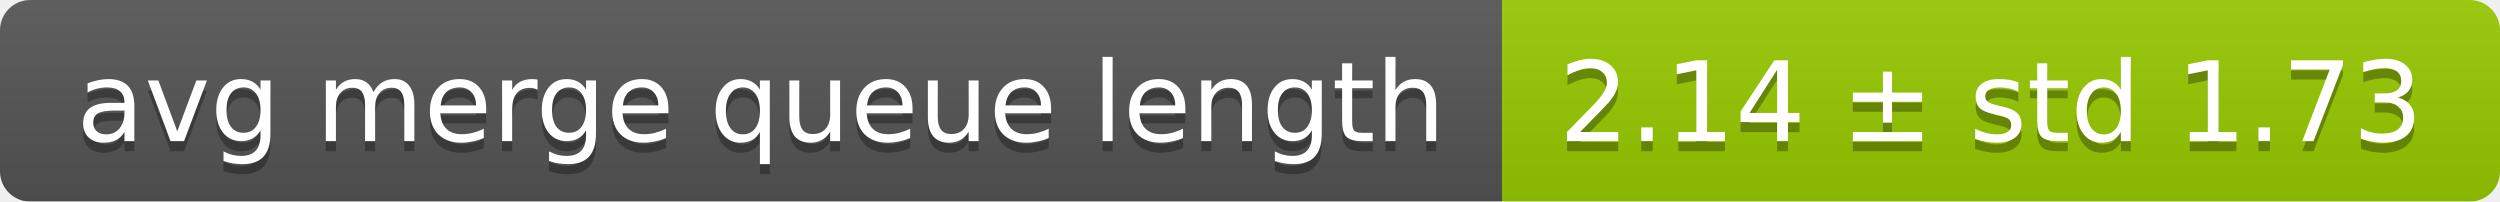
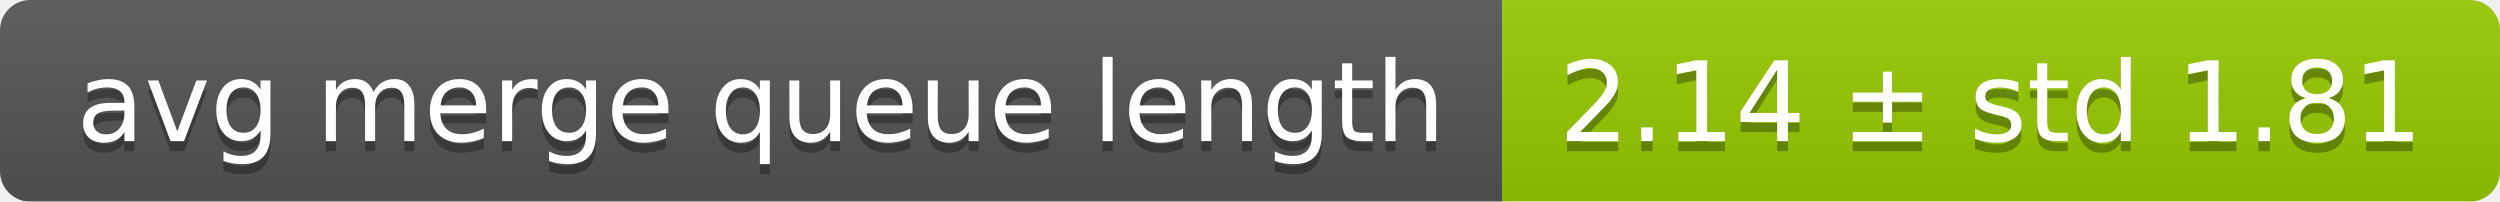
<svg xmlns="http://www.w3.org/2000/svg" width="248" height="20">
  <linearGradient id="smooth" x2="0" y2="100%">
    <stop offset="0" stop-color="#bbb" stop-opacity=".1" />
    <stop offset="1" stop-opacity=".1" />
  </linearGradient>
  <mask id="round">
    <rect width="248" height="20" rx="3" fill="#fff" />
  </mask>
  <g mask="url(#round)">
    <rect width="149" height="20" fill="#555" />
    <rect x="149" width="99" height="20" fill="#97ca00" />
    <rect width="248" height="20" fill="url(#smooth)" />
  </g>
  <g fill="#fff" text-anchor="middle" font-family="DejaVu Sans,Verdana,Geneva,sans-serif" font-size="11">
    <text x="75.5" y="15" fill="#010101" fill-opacity=".3">avg merge queue length</text>
    <text x="75.5" y="14">avg merge queue length</text>
-     <text x="197.5" y="15" fill="#010101" fill-opacity=".3">2.14 ± std 1.73</text>
-     <text x="197.5" y="14">2.14 ± std 1.73</text>
+     <text x="197.5" y="15" fill="#010101" fill-opacity=".3">2.14 ± std 1.81</text>
+     <text x="197.5" y="14">2.14 ± std 1.81</text>
  </g>
</svg>
